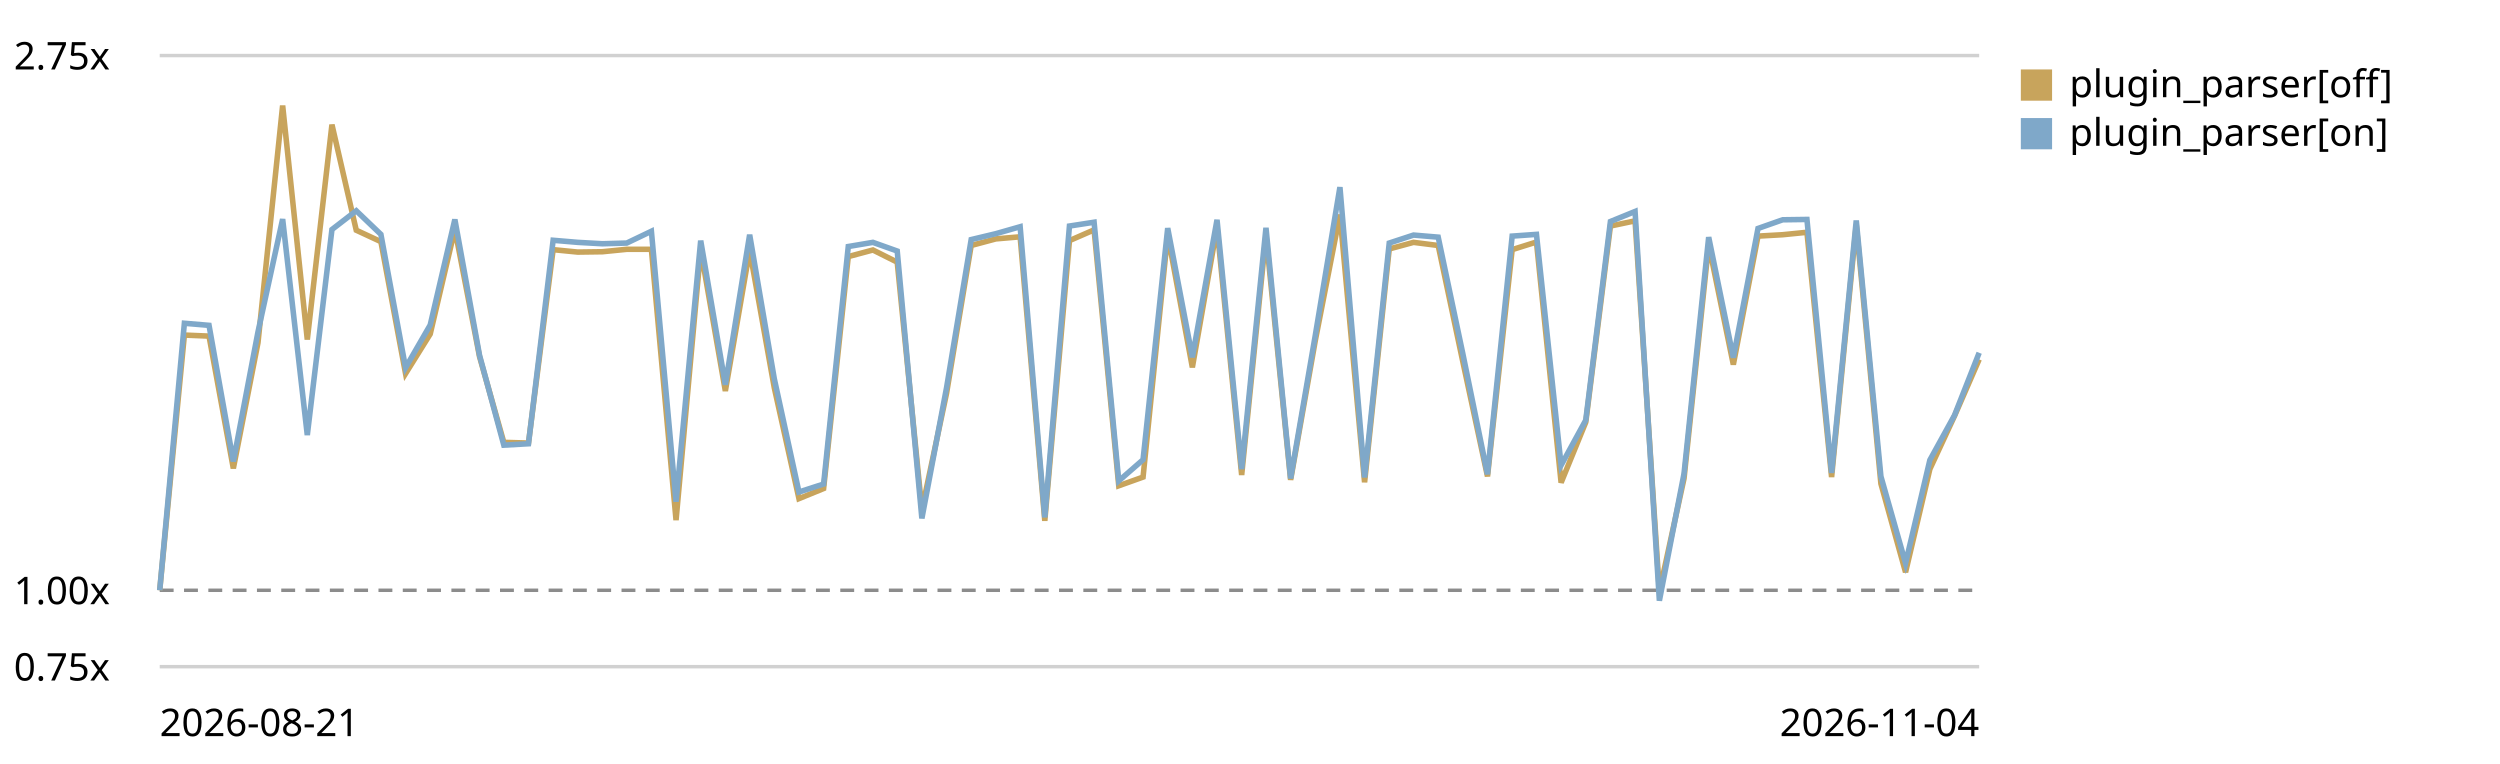
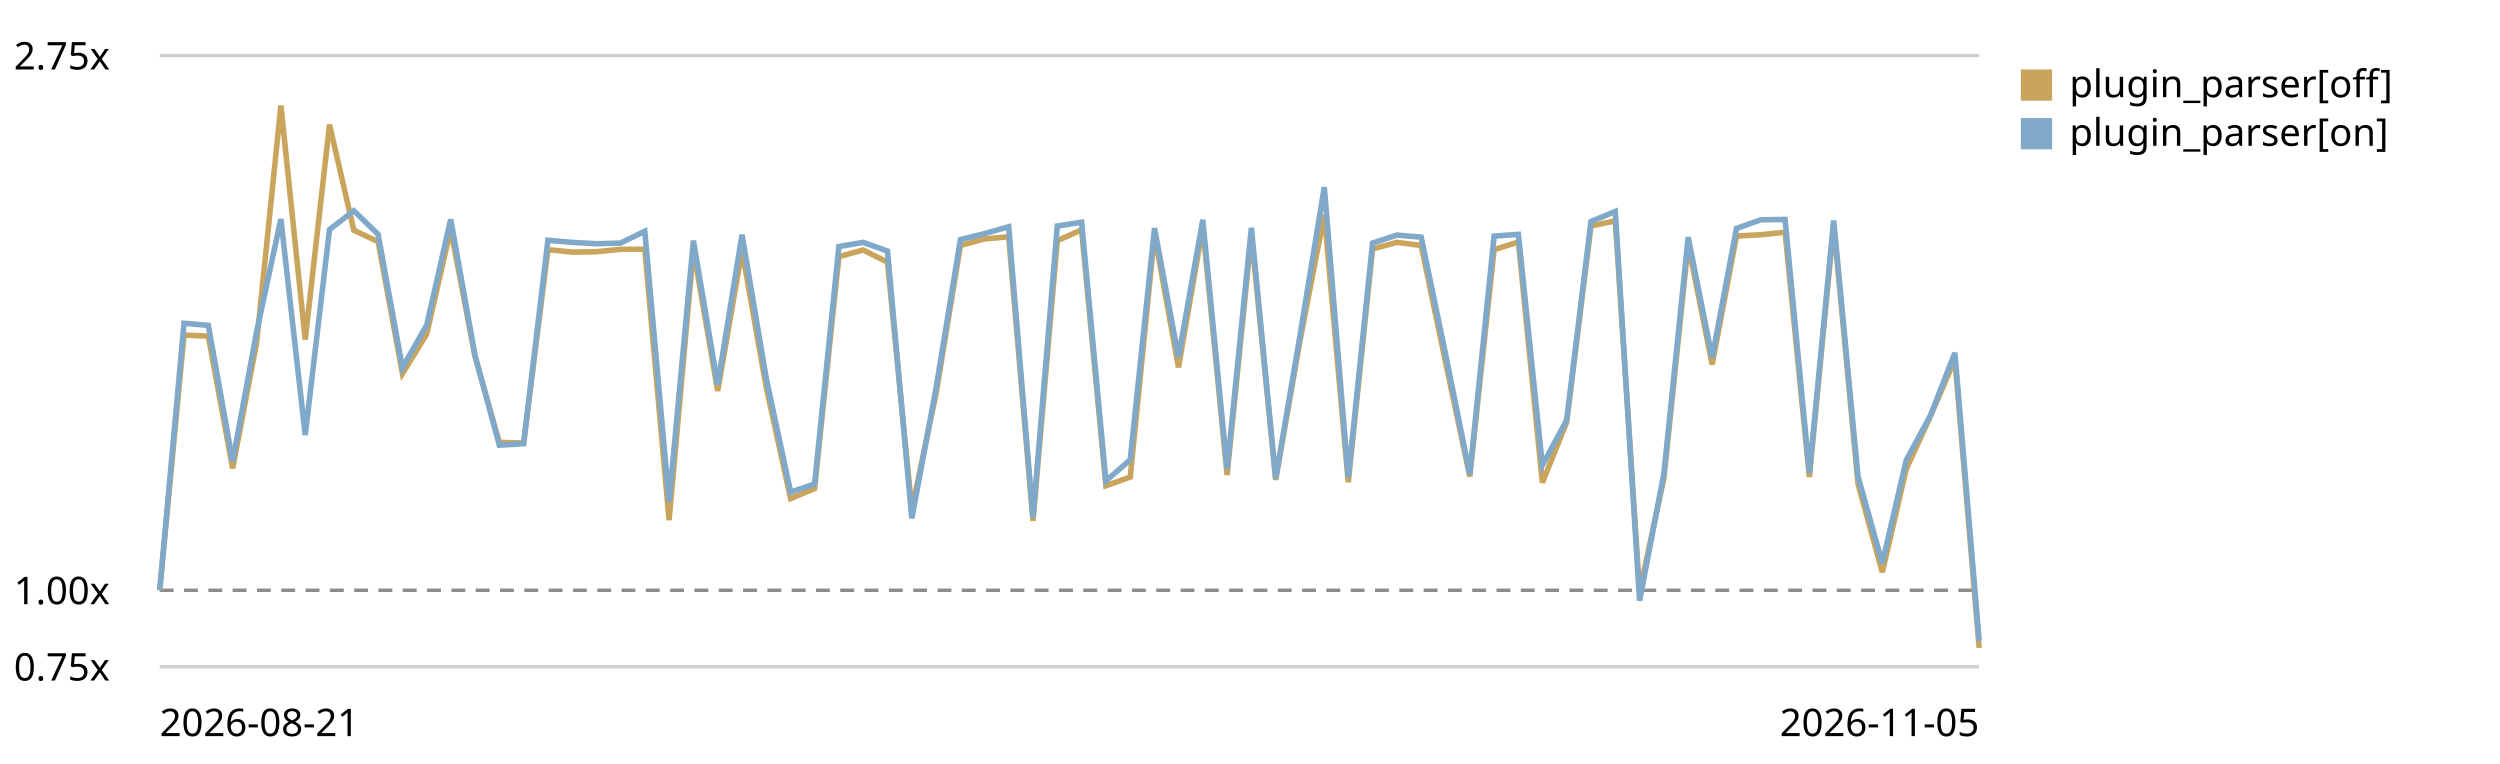
<svg xmlns="http://www.w3.org/2000/svg" viewBox="0 0 720 220" role="img" aria-label="Plugin parser in the chain trend, relative to the first recorded run">
  <style>text{font:11px system-ui,sans-serif;fill:currentColor}.grid{stroke:currentColor;stroke-opacity:.18}.base{stroke:currentColor;stroke-opacity:.45;stroke-dasharray:4 3}</style>
  <line class="grid" x1="46" y1="192.0" x2="570" y2="192.0" />
  <text x="4" y="196.0">0.75x</text>
  <line class="base" x1="46" y1="170.0" x2="570" y2="170.0" />
  <text x="4" y="174.0">1.00x</text>
  <line class="grid" x1="46" y1="16.0" x2="570" y2="16.0" />
  <text x="4" y="20.0">2.75x</text>
-   <path d="M46.0,170.0 L53.1,96.5 L60.2,96.8 L67.2,134.9 L74.3,98.7 L81.4,30.4 L88.5,97.8 L95.6,35.9 L102.6,66.3 L109.7,69.6 L116.8,107.6 L123.9,96.2 L131.0,66.0 L138.1,102.7 L145.1,127.4 L152.2,127.6 L159.3,71.9 L166.4,72.6 L173.5,72.5 L180.5,71.8 L187.6,71.8 L194.7,149.8 L201.8,71.9 L208.9,112.6 L215.9,72.1 L223.0,111.7 L230.1,143.6 L237.2,140.7 L244.3,73.9 L251.4,72.0 L258.4,75.5 L265.5,146.8 L272.6,113.3 L279.7,70.7 L286.8,68.8 L293.8,68.2 L300.9,150.0 L308.0,69.3 L315.1,66.2 L322.2,139.9 L329.2,137.4 L336.3,67.6 L343.4,105.8 L350.5,65.4 L357.6,136.8 L364.6,67.7 L371.7,138.2 L378.8,98.1 L385.9,61.8 L393.0,138.9 L400.1,71.7 L407.1,69.8 L414.2,70.7 L421.3,104.2 L428.4,137.2 L435.5,71.9 L442.5,69.7 L449.6,139.0 L456.7,121.6 L463.8,65.1 L470.9,63.6 L477.9,170.4 L485.0,137.8 L492.1,70.4 L499.2,105.0 L506.3,68.0 L513.4,67.6 L520.4,66.9 L527.5,137.4 L534.6,64.7 L541.7,139.3 L548.8,164.8 L555.8,135.1 L562.9,119.8 L570.0,103.5" fill="none" stroke="#c8a45c" stroke-width="1.6" />
+   <path d="M46.0,170.0 L53.0,96.5 L60.0,96.8 L67.0,134.9 L73.9,98.7 L80.9,30.4 L87.9,97.8 L94.9,35.9 L101.9,66.3 L108.9,69.6 L115.9,107.6 L122.9,96.2 L129.8,66.0 L136.8,102.7 L143.8,127.4 L150.8,127.6 L157.8,71.9 L164.8,72.6 L171.8,72.5 L178.7,71.8 L185.7,71.8 L192.7,149.8 L199.7,71.9 L206.7,112.6 L213.7,72.1 L220.7,111.7 L227.7,143.6 L234.6,140.7 L241.6,73.9 L248.6,72.0 L255.6,75.5 L262.6,146.8 L269.6,113.3 L276.6,70.7 L283.5,68.8 L290.5,68.2 L297.5,150.0 L304.5,69.3 L311.5,66.2 L318.5,139.9 L325.5,137.4 L332.5,67.6 L339.4,105.8 L346.4,65.4 L353.4,136.8 L360.4,67.7 L367.4,138.2 L374.4,98.1 L381.4,61.8 L388.3,138.9 L395.3,71.7 L402.3,69.8 L409.3,70.7 L416.3,104.2 L423.3,137.2 L430.3,71.9 L437.3,69.7 L444.2,139.0 L451.2,121.6 L458.2,65.1 L465.2,63.6 L472.2,170.4 L479.2,137.8 L486.2,70.4 L493.1,105.0 L500.1,68.0 L507.1,67.6 L514.1,66.9 L521.1,137.4 L528.1,64.7 L535.1,139.3 L542.1,164.8 L549.0,135.1 L556.0,119.8 L563.0,103.5 L570.0,186.6" fill="none" stroke="#c8a45c" stroke-width="1.6" />
  <rect x="582" y="20" width="9" height="9" fill="#c8a45c" />
  <text x="596" y="28">plugin_parser[off]</text>
-   <path d="M46.0,170.0 L53.1,93.1 L60.2,93.7 L67.2,132.9 L74.3,95.6 L81.4,63.1 L88.5,125.3 L95.6,66.1 L102.6,60.7 L109.7,67.5 L116.8,105.9 L123.9,93.6 L131.0,63.2 L138.1,102.3 L145.1,128.2 L152.2,127.8 L159.3,69.2 L166.4,69.8 L173.5,70.2 L180.5,70.0 L187.6,66.6 L194.7,144.5 L201.8,69.3 L208.9,110.8 L215.9,67.6 L223.0,109.1 L230.1,141.7 L237.2,139.4 L244.3,71.0 L251.4,69.8 L258.4,72.3 L265.5,149.3 L272.6,111.7 L279.7,69.0 L286.8,67.3 L293.8,65.3 L300.9,149.0 L308.0,65.1 L315.1,64.0 L322.2,138.5 L329.2,132.4 L336.3,65.7 L343.4,102.9 L350.5,63.3 L357.6,135.1 L364.6,65.6 L371.7,137.8 L378.8,96.6 L385.9,53.9 L393.0,137.5 L400.1,70.0 L407.1,67.7 L414.2,68.3 L421.3,101.9 L428.4,136.6 L435.5,68.0 L442.5,67.5 L449.6,134.0 L456.7,121.0 L463.8,63.8 L470.9,60.9 L477.9,173.0 L485.0,136.4 L492.1,68.3 L499.2,103.0 L506.3,65.8 L513.4,63.3 L520.4,63.2 L527.5,136.2 L534.6,63.5 L541.7,137.2 L548.8,162.2 L555.8,132.5 L562.9,119.6 L570.0,101.6" fill="none" stroke="#7fa8c9" stroke-width="1.6" />
+   <path d="M46.0,170.0 L53.0,93.1 L60.0,93.7 L67.0,132.9 L73.9,95.6 L80.9,63.1 L87.9,125.3 L94.9,66.1 L101.9,60.7 L108.9,67.5 L115.9,105.9 L122.9,93.6 L129.8,63.2 L136.8,102.3 L143.8,128.2 L150.8,127.8 L157.8,69.2 L164.8,69.8 L171.8,70.2 L178.7,70.0 L185.7,66.6 L192.7,144.5 L199.7,69.3 L206.7,110.8 L213.7,67.6 L220.7,109.1 L227.7,141.7 L234.6,139.4 L241.6,71.0 L248.6,69.8 L255.6,72.3 L262.6,149.3 L269.6,111.7 L276.6,69.0 L283.5,67.3 L290.5,65.3 L297.5,149.0 L304.5,65.1 L311.5,64.0 L318.5,138.5 L325.5,132.4 L332.5,65.7 L339.4,102.9 L346.4,63.3 L353.4,135.1 L360.4,65.6 L367.4,137.8 L374.4,96.6 L381.4,53.9 L388.3,137.5 L395.3,70.0 L402.3,67.7 L409.3,68.3 L416.3,101.9 L423.3,136.6 L430.3,68.0 L437.3,67.5 L444.2,134.0 L451.2,121.0 L458.2,63.8 L465.2,60.9 L472.2,173.0 L479.2,136.4 L486.2,68.3 L493.1,103.0 L500.1,65.8 L507.1,63.3 L514.1,63.2 L521.1,136.2 L528.1,63.5 L535.1,137.2 L542.1,162.2 L549.0,132.5 L556.0,119.6 L563.0,101.6 L570.0,184.6" fill="none" stroke="#7fa8c9" stroke-width="1.6" />
  <rect x="582" y="34" width="9" height="9" fill="#7fa8c9" />
  <text x="596" y="42">plugin_parser[on]</text>
  <text x="46" y="212">2026-08-21</text>
-   <text x="570" y="212" text-anchor="end">2026-11-04</text>
+   <text x="570" y="212" text-anchor="end">2026-11-05</text>
</svg>
